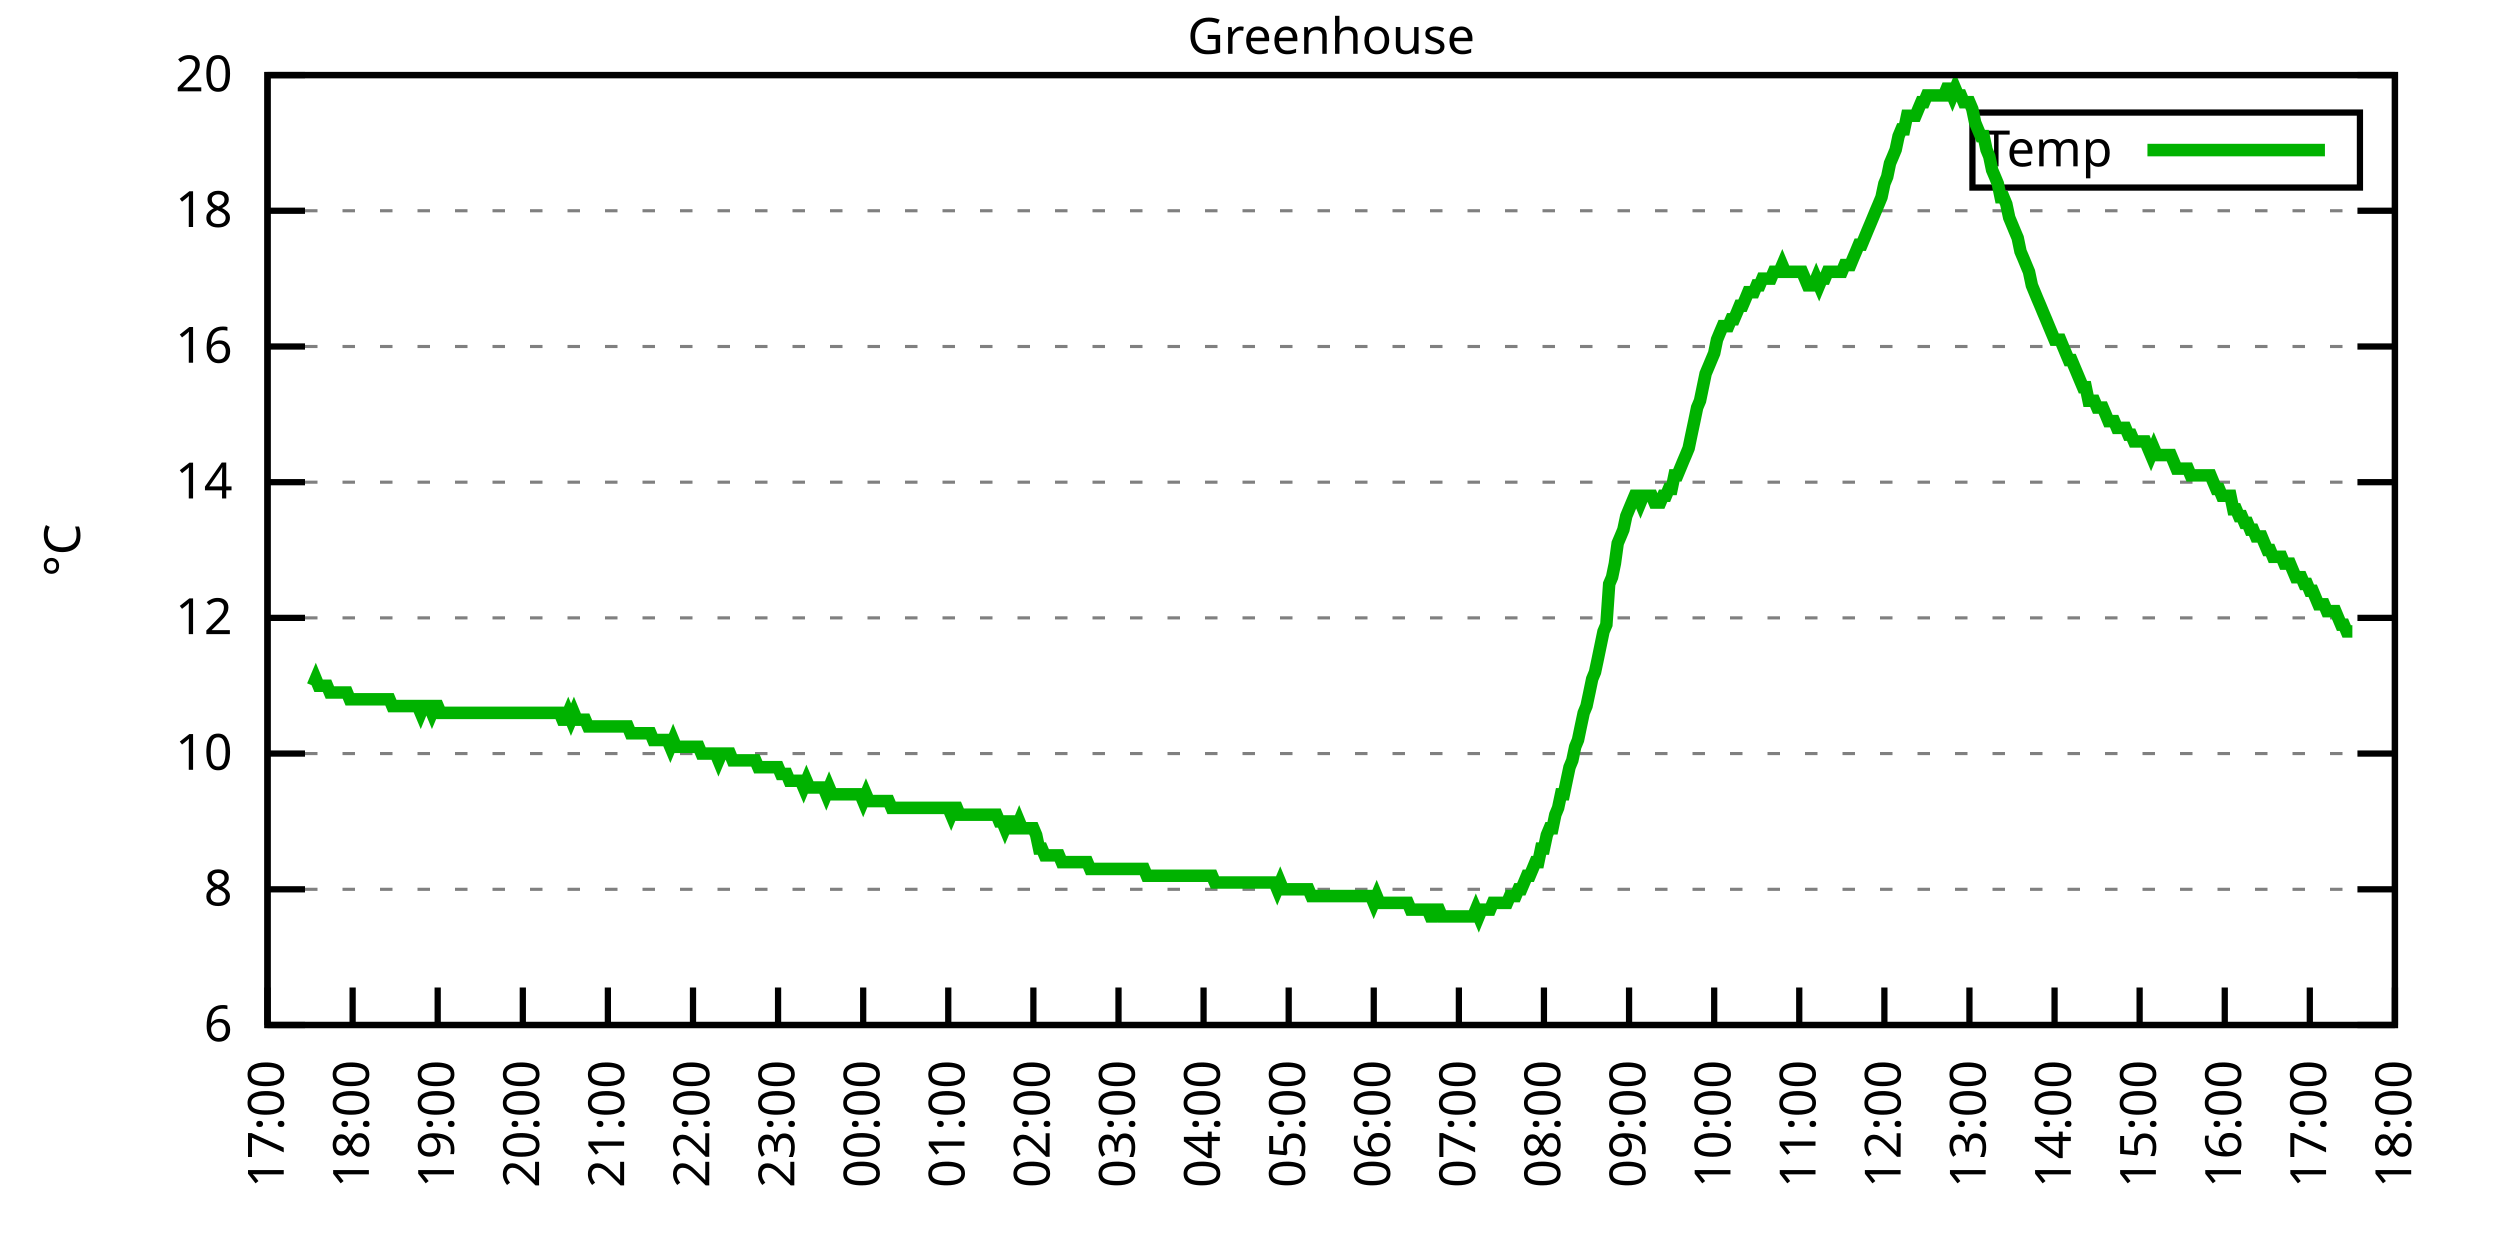
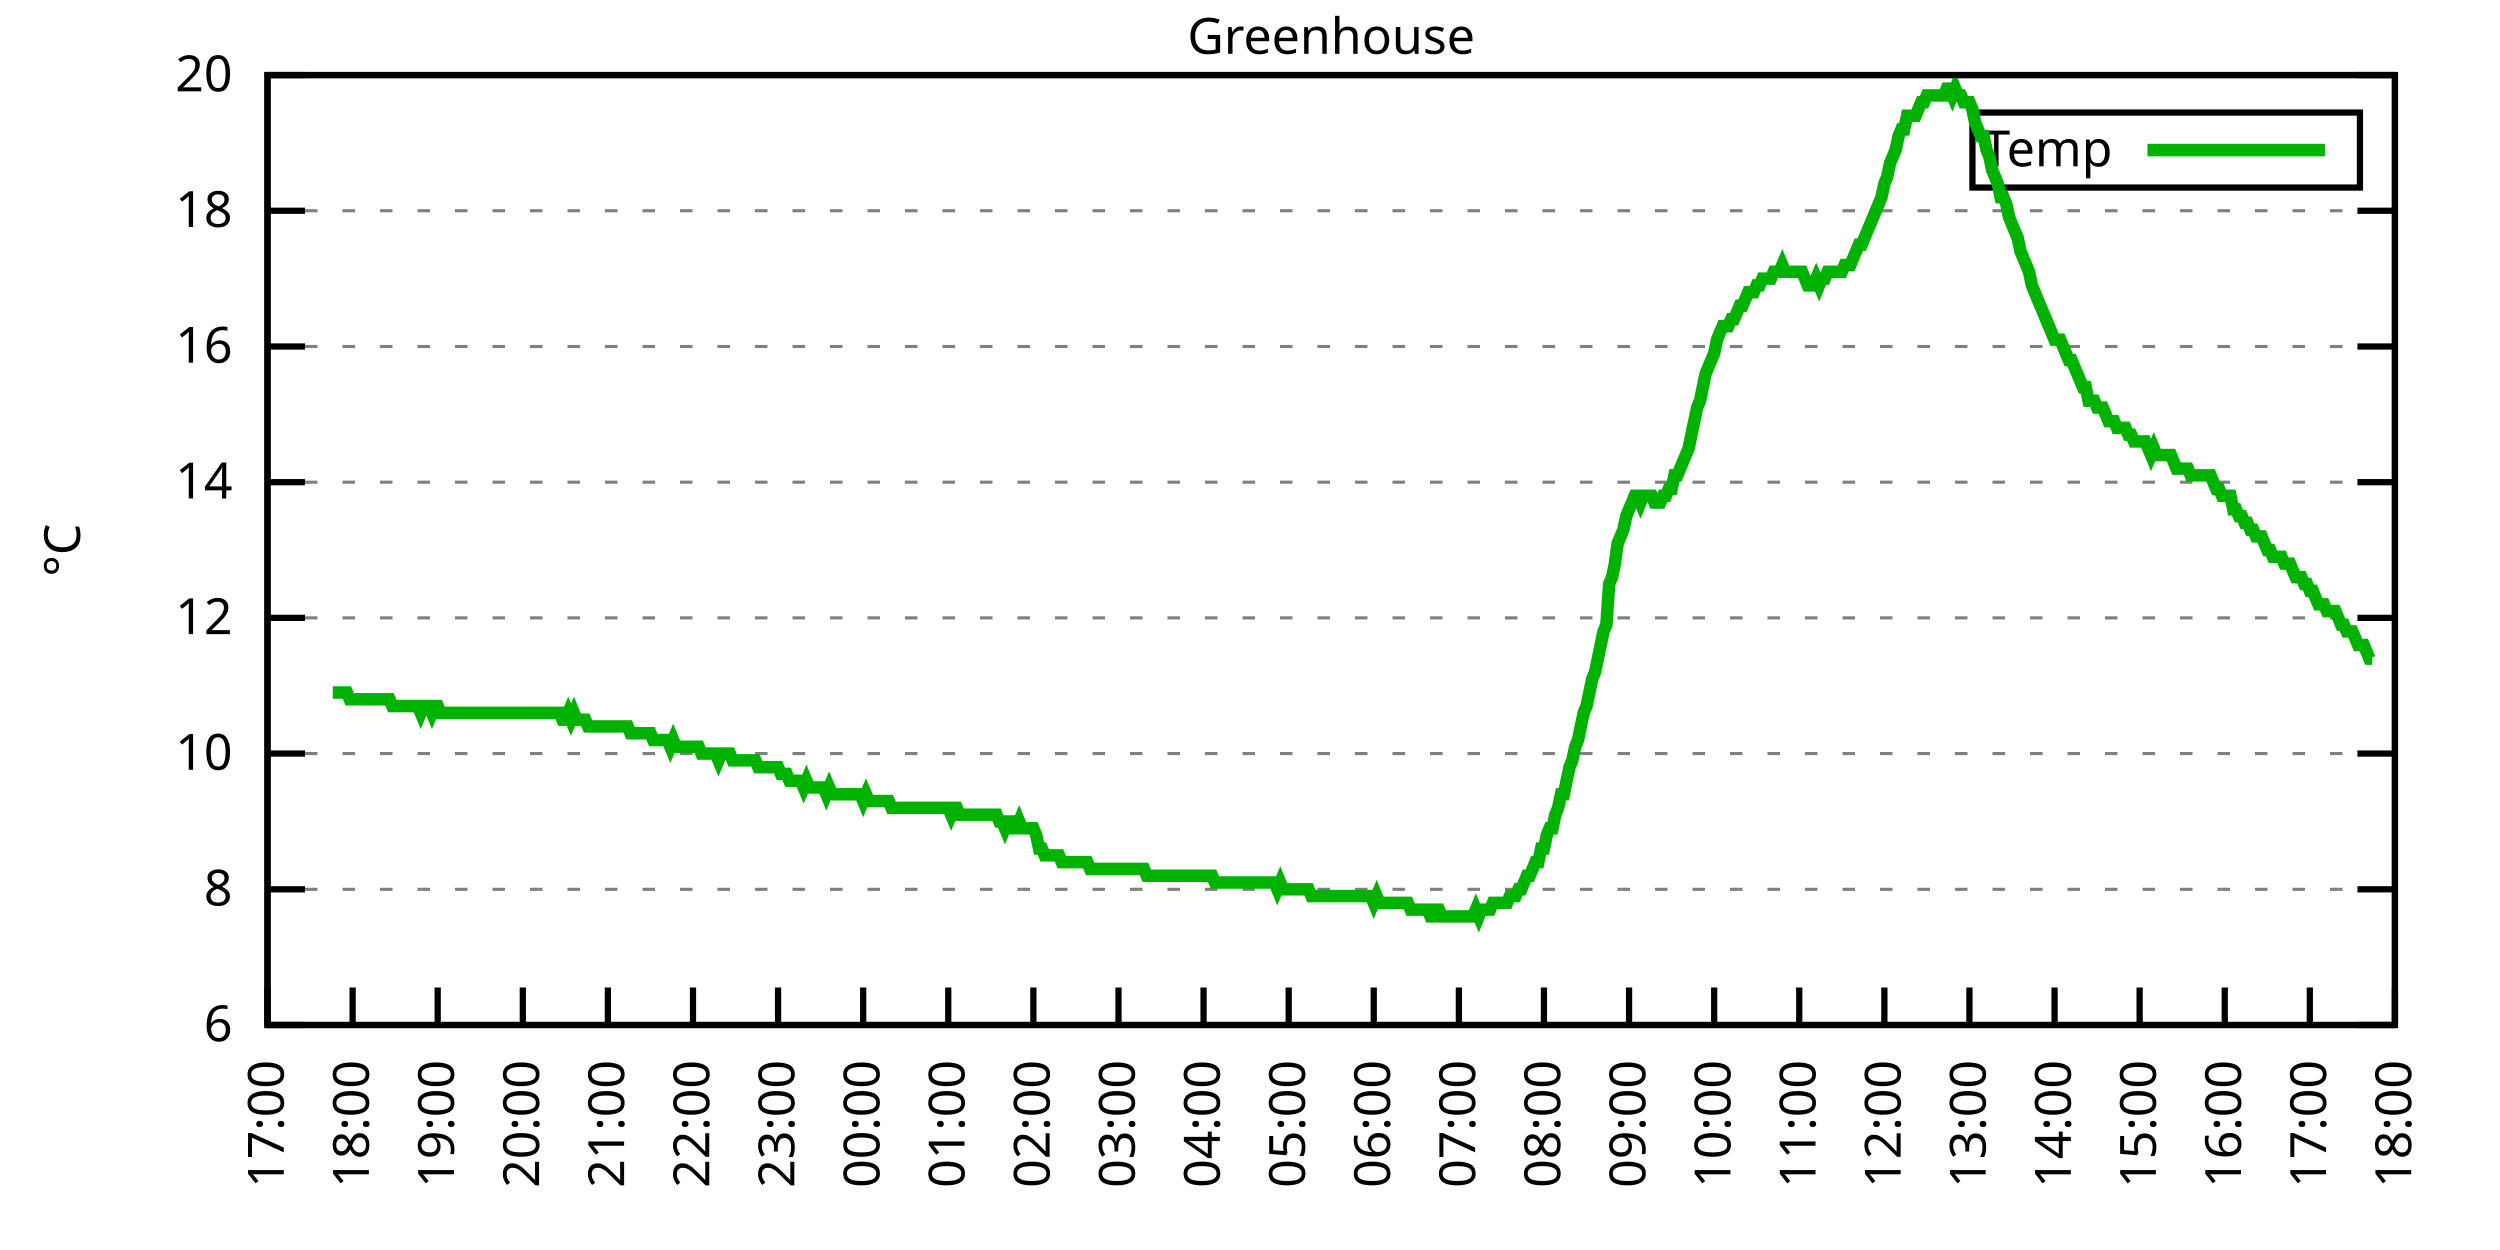
<svg xmlns="http://www.w3.org/2000/svg" xmlns:xlink="http://www.w3.org/1999/xlink" width="400" height="200" viewBox="0 0 400 200">
  <g id="gnuplot_canvas">
    <rect x="0" y="0" width="400" height="200" fill="none" />
    <defs>
      <circle id="gpDot" r="0.5" stroke-width="0.5" stroke="currentColor" />
      <path id="gpPt0" stroke-width="0.333" stroke="currentColor" d="M-1,0 h2 M0,-1 v2" />
      <path id="gpPt1" stroke-width="0.333" stroke="currentColor" d="M-1,-1 L1,1 M1,-1 L-1,1" />
      <path id="gpPt2" stroke-width="0.333" stroke="currentColor" d="M-1,0 L1,0 M0,-1 L0,1 M-1,-1 L1,1 M-1,1 L1,-1" />
      <rect id="gpPt3" stroke-width="0.333" stroke="currentColor" x="-1" y="-1" width="2" height="2" />
      <rect id="gpPt4" stroke-width="0.333" stroke="currentColor" fill="currentColor" x="-1" y="-1" width="2" height="2" />
      <circle id="gpPt5" stroke-width="0.333" stroke="currentColor" cx="0" cy="0" r="1" />
      <use xlink:href="#gpPt5" id="gpPt6" fill="currentColor" stroke="none" />
      <path id="gpPt7" stroke-width="0.333" stroke="currentColor" d="M0,-1.33 L-1.33,0.67 L1.33,0.67 z" />
      <use xlink:href="#gpPt7" id="gpPt8" fill="currentColor" stroke="none" />
      <use xlink:href="#gpPt7" id="gpPt9" stroke="currentColor" transform="rotate(180)" />
      <use xlink:href="#gpPt9" id="gpPt10" fill="currentColor" stroke="none" />
      <use xlink:href="#gpPt3" id="gpPt11" stroke="currentColor" transform="rotate(45)" />
      <use xlink:href="#gpPt11" id="gpPt12" fill="currentColor" stroke="none" />
      <path id="gpPt13" stroke-width="0.333" stroke="currentColor" d="M0,1.330 L1.265,0.411 L0.782,-1.067 L-0.782,-1.076 L-1.265,0.411 z" />
      <use xlink:href="#gpPt13" id="gpPt14" fill="currentColor" stroke="none" />
      <filter id="textbox" filterUnits="objectBoundingBox" x="0" y="0" height="1" width="1">
        <feFlood flood-color="white" flood-opacity="1" result="bgnd" />
        <feComposite in="SourceGraphic" in2="bgnd" operator="atop" />
      </filter>
      <filter id="greybox" filterUnits="objectBoundingBox" x="0" y="0" height="1" width="1">
        <feFlood flood-color="lightgrey" flood-opacity="1" result="grey" />
        <feComposite in="SourceGraphic" in2="grey" operator="atop" />
      </filter>
    </defs>
    <g fill="none" color="white" stroke="currentColor" stroke-width="1.00" stroke-linecap="butt" stroke-linejoin="miter">
</g>
    <g fill="none" color="black" stroke="currentColor" stroke-width="1.00" stroke-linecap="butt" stroke-linejoin="miter">
      <g stroke="none" shape-rendering="crispEdges">
        <polygon fill="rgb(255, 255, 255)" points="42.80,164.00 383.18,164.00 383.18,12.02 42.80,12.02 " />
      </g>
    </g>
    <g fill="none" color="black" stroke="currentColor" stroke-width="1.00" stroke-linecap="butt" stroke-linejoin="miter">
</g>
    <g fill="none" color="black" stroke="black" stroke-width="0.50" stroke-linecap="butt" stroke-linejoin="miter">
</g>
    <g fill="none" color="gray" stroke="currentColor" stroke-width="0.50" stroke-linecap="butt" stroke-linejoin="miter">
      <path stroke="gray" stroke-dasharray="2,4" class="gridline" d="M42.80,164.00 L383.19,164.00  " />
    </g>
    <g fill="none" color="gray" stroke="gray" stroke-width="1.00" stroke-linecap="butt" stroke-linejoin="miter">
</g>
    <g fill="none" color="black" stroke="currentColor" stroke-width="1.00" stroke-linecap="butt" stroke-linejoin="miter">
      <path stroke="black" d="M42.80,164.00 L48.80,164.00 M383.19,164.00 L377.19,164.00  " />
      <g transform="translate(37.20,166.60)" stroke="none" fill="black" font-family="Sans" font-size="8.00" text-anchor="end">
        <text>
          <tspan font-family="Sans"> 6</tspan>
        </text>
      </g>
    </g>
    <g fill="none" color="black" stroke="currentColor" stroke-width="1.00" stroke-linecap="butt" stroke-linejoin="miter">
</g>
    <g fill="none" color="black" stroke="black" stroke-width="0.50" stroke-linecap="butt" stroke-linejoin="miter">
</g>
    <g fill="none" color="gray" stroke="currentColor" stroke-width="0.50" stroke-linecap="butt" stroke-linejoin="miter">
      <path stroke="gray" stroke-dasharray="2,4" class="gridline" d="M42.80,142.29 L383.19,142.29  " />
    </g>
    <g fill="none" color="gray" stroke="gray" stroke-width="1.00" stroke-linecap="butt" stroke-linejoin="miter">
</g>
    <g fill="none" color="black" stroke="currentColor" stroke-width="1.00" stroke-linecap="butt" stroke-linejoin="miter">
      <path stroke="black" d="M42.80,142.29 L48.80,142.29 M383.19,142.29 L377.19,142.29  " />
      <g transform="translate(37.20,144.89)" stroke="none" fill="black" font-family="Sans" font-size="8.00" text-anchor="end">
        <text>
          <tspan font-family="Sans"> 8</tspan>
        </text>
      </g>
    </g>
    <g fill="none" color="black" stroke="currentColor" stroke-width="1.00" stroke-linecap="butt" stroke-linejoin="miter">
</g>
    <g fill="none" color="black" stroke="black" stroke-width="0.50" stroke-linecap="butt" stroke-linejoin="miter">
</g>
    <g fill="none" color="gray" stroke="currentColor" stroke-width="0.50" stroke-linecap="butt" stroke-linejoin="miter">
      <path stroke="gray" stroke-dasharray="2,4" class="gridline" d="M42.80,120.57 L383.19,120.57  " />
    </g>
    <g fill="none" color="gray" stroke="gray" stroke-width="1.00" stroke-linecap="butt" stroke-linejoin="miter">
</g>
    <g fill="none" color="black" stroke="currentColor" stroke-width="1.00" stroke-linecap="butt" stroke-linejoin="miter">
      <path stroke="black" d="M42.80,120.57 L48.80,120.57 M383.19,120.57 L377.19,120.57  " />
      <g transform="translate(37.20,123.17)" stroke="none" fill="black" font-family="Sans" font-size="8.00" text-anchor="end">
        <text>
          <tspan font-family="Sans"> 10</tspan>
        </text>
      </g>
    </g>
    <g fill="none" color="black" stroke="currentColor" stroke-width="1.00" stroke-linecap="butt" stroke-linejoin="miter">
</g>
    <g fill="none" color="black" stroke="black" stroke-width="0.50" stroke-linecap="butt" stroke-linejoin="miter">
</g>
    <g fill="none" color="gray" stroke="currentColor" stroke-width="0.50" stroke-linecap="butt" stroke-linejoin="miter">
      <path stroke="gray" stroke-dasharray="2,4" class="gridline" d="M42.80,98.86 L383.19,98.86  " />
    </g>
    <g fill="none" color="gray" stroke="gray" stroke-width="1.00" stroke-linecap="butt" stroke-linejoin="miter">
</g>
    <g fill="none" color="black" stroke="currentColor" stroke-width="1.00" stroke-linecap="butt" stroke-linejoin="miter">
      <path stroke="black" d="M42.80,98.86 L48.80,98.86 M383.19,98.86 L377.19,98.86  " />
      <g transform="translate(37.20,101.46)" stroke="none" fill="black" font-family="Sans" font-size="8.00" text-anchor="end">
        <text>
          <tspan font-family="Sans"> 12</tspan>
        </text>
      </g>
    </g>
    <g fill="none" color="black" stroke="currentColor" stroke-width="1.00" stroke-linecap="butt" stroke-linejoin="miter">
</g>
    <g fill="none" color="black" stroke="black" stroke-width="0.50" stroke-linecap="butt" stroke-linejoin="miter">
</g>
    <g fill="none" color="gray" stroke="currentColor" stroke-width="0.50" stroke-linecap="butt" stroke-linejoin="miter">
      <path stroke="gray" stroke-dasharray="2,4" class="gridline" d="M42.80,77.15 L383.19,77.15  " />
    </g>
    <g fill="none" color="gray" stroke="gray" stroke-width="1.00" stroke-linecap="butt" stroke-linejoin="miter">
</g>
    <g fill="none" color="black" stroke="currentColor" stroke-width="1.00" stroke-linecap="butt" stroke-linejoin="miter">
      <path stroke="black" d="M42.80,77.15 L48.80,77.15 M383.19,77.15 L377.19,77.15  " />
      <g transform="translate(37.20,79.75)" stroke="none" fill="black" font-family="Sans" font-size="8.00" text-anchor="end">
        <text>
          <tspan font-family="Sans"> 14</tspan>
        </text>
      </g>
    </g>
    <g fill="none" color="black" stroke="currentColor" stroke-width="1.00" stroke-linecap="butt" stroke-linejoin="miter">
</g>
    <g fill="none" color="black" stroke="black" stroke-width="0.50" stroke-linecap="butt" stroke-linejoin="miter">
</g>
    <g fill="none" color="gray" stroke="currentColor" stroke-width="0.50" stroke-linecap="butt" stroke-linejoin="miter">
      <path stroke="gray" stroke-dasharray="2,4" class="gridline" d="M42.80,55.44 L383.19,55.44  " />
    </g>
    <g fill="none" color="gray" stroke="gray" stroke-width="1.00" stroke-linecap="butt" stroke-linejoin="miter">
</g>
    <g fill="none" color="black" stroke="currentColor" stroke-width="1.00" stroke-linecap="butt" stroke-linejoin="miter">
      <path stroke="black" d="M42.80,55.44 L48.80,55.44 M383.19,55.44 L377.19,55.44  " />
      <g transform="translate(37.20,58.04)" stroke="none" fill="black" font-family="Sans" font-size="8.00" text-anchor="end">
        <text>
          <tspan font-family="Sans"> 16</tspan>
        </text>
      </g>
    </g>
    <g fill="none" color="black" stroke="currentColor" stroke-width="1.00" stroke-linecap="butt" stroke-linejoin="miter">
</g>
    <g fill="none" color="black" stroke="black" stroke-width="0.50" stroke-linecap="butt" stroke-linejoin="miter">
</g>
    <g fill="none" color="gray" stroke="currentColor" stroke-width="0.50" stroke-linecap="butt" stroke-linejoin="miter">
      <path stroke="gray" stroke-dasharray="2,4" class="gridline" d="M42.80,33.72 L383.19,33.72  " />
    </g>
    <g fill="none" color="gray" stroke="gray" stroke-width="1.00" stroke-linecap="butt" stroke-linejoin="miter">
</g>
    <g fill="none" color="black" stroke="currentColor" stroke-width="1.00" stroke-linecap="butt" stroke-linejoin="miter">
      <path stroke="black" d="M42.80,33.72 L48.80,33.72 M383.19,33.72 L377.19,33.72  " />
      <g transform="translate(37.20,36.32)" stroke="none" fill="black" font-family="Sans" font-size="8.00" text-anchor="end">
        <text>
          <tspan font-family="Sans"> 18</tspan>
        </text>
      </g>
    </g>
    <g fill="none" color="black" stroke="currentColor" stroke-width="1.00" stroke-linecap="butt" stroke-linejoin="miter">
</g>
    <g fill="none" color="black" stroke="black" stroke-width="0.50" stroke-linecap="butt" stroke-linejoin="miter">
</g>
    <g fill="none" color="gray" stroke="currentColor" stroke-width="0.50" stroke-linecap="butt" stroke-linejoin="miter">
      <path stroke="gray" stroke-dasharray="2,4" class="gridline" d="M42.80,12.01 L383.19,12.01  " />
    </g>
    <g fill="none" color="gray" stroke="gray" stroke-width="1.00" stroke-linecap="butt" stroke-linejoin="miter">
</g>
    <g fill="none" color="black" stroke="currentColor" stroke-width="1.00" stroke-linecap="butt" stroke-linejoin="miter">
      <path stroke="black" d="M42.80,12.01 L48.80,12.01 M383.19,12.01 L377.19,12.01  " />
      <g transform="translate(37.20,14.61)" stroke="none" fill="black" font-family="Sans" font-size="8.00" text-anchor="end">
        <text>
          <tspan font-family="Sans"> 20</tspan>
        </text>
      </g>
    </g>
    <g fill="none" color="black" stroke="currentColor" stroke-width="1.00" stroke-linecap="butt" stroke-linejoin="miter">
      <path stroke="black" d="M42.80,164.00 L42.80,158.00  " />
      <g transform="translate(45.40,169.60) rotate(270.00)" stroke="none" fill="black" font-family="Sans" font-size="8.00" text-anchor="end">
        <text>
          <tspan font-family="Sans">17:00</tspan>
        </text>
      </g>
    </g>
    <g fill="none" color="black" stroke="currentColor" stroke-width="1.00" stroke-linecap="butt" stroke-linejoin="miter">
      <path stroke="black" d="M56.42,164.00 L56.42,158.00  " />
      <g transform="translate(59.02,169.60) rotate(270.00)" stroke="none" fill="black" font-family="Sans" font-size="8.00" text-anchor="end">
        <text>
          <tspan font-family="Sans">18:00</tspan>
        </text>
      </g>
    </g>
    <g fill="none" color="black" stroke="currentColor" stroke-width="1.00" stroke-linecap="butt" stroke-linejoin="miter">
      <path stroke="black" d="M70.03,164.00 L70.03,158.00  " />
      <g transform="translate(72.63,169.60) rotate(270.00)" stroke="none" fill="black" font-family="Sans" font-size="8.00" text-anchor="end">
        <text>
          <tspan font-family="Sans">19:00</tspan>
        </text>
      </g>
    </g>
    <g fill="none" color="black" stroke="currentColor" stroke-width="1.00" stroke-linecap="butt" stroke-linejoin="miter">
      <path stroke="black" d="M83.65,164.00 L83.65,158.00  " />
      <g transform="translate(86.25,169.60) rotate(270.00)" stroke="none" fill="black" font-family="Sans" font-size="8.00" text-anchor="end">
        <text>
          <tspan font-family="Sans">20:00</tspan>
        </text>
      </g>
    </g>
    <g fill="none" color="black" stroke="currentColor" stroke-width="1.00" stroke-linecap="butt" stroke-linejoin="miter">
      <path stroke="black" d="M97.26,164.00 L97.26,158.00  " />
      <g transform="translate(99.86,169.60) rotate(270.00)" stroke="none" fill="black" font-family="Sans" font-size="8.00" text-anchor="end">
        <text>
          <tspan font-family="Sans">21:00</tspan>
        </text>
      </g>
    </g>
    <g fill="none" color="black" stroke="currentColor" stroke-width="1.00" stroke-linecap="butt" stroke-linejoin="miter">
      <path stroke="black" d="M110.88,164.00 L110.88,158.00  " />
      <g transform="translate(113.48,169.60) rotate(270.00)" stroke="none" fill="black" font-family="Sans" font-size="8.00" text-anchor="end">
        <text>
          <tspan font-family="Sans">22:00</tspan>
        </text>
      </g>
    </g>
    <g fill="none" color="black" stroke="currentColor" stroke-width="1.00" stroke-linecap="butt" stroke-linejoin="miter">
      <path stroke="black" d="M124.49,164.00 L124.49,158.00  " />
      <g transform="translate(127.09,169.60) rotate(270.00)" stroke="none" fill="black" font-family="Sans" font-size="8.00" text-anchor="end">
        <text>
          <tspan font-family="Sans">23:00</tspan>
        </text>
      </g>
    </g>
    <g fill="none" color="black" stroke="currentColor" stroke-width="1.00" stroke-linecap="butt" stroke-linejoin="miter">
      <path stroke="black" d="M138.11,164.00 L138.11,158.00  " />
      <g transform="translate(140.71,169.60) rotate(270.00)" stroke="none" fill="black" font-family="Sans" font-size="8.00" text-anchor="end">
        <text>
          <tspan font-family="Sans">00:00</tspan>
        </text>
      </g>
    </g>
    <g fill="none" color="black" stroke="currentColor" stroke-width="1.00" stroke-linecap="butt" stroke-linejoin="miter">
      <path stroke="black" d="M151.72,164.00 L151.72,158.00  " />
      <g transform="translate(154.32,169.60) rotate(270.00)" stroke="none" fill="black" font-family="Sans" font-size="8.00" text-anchor="end">
        <text>
          <tspan font-family="Sans">01:00</tspan>
        </text>
      </g>
    </g>
    <g fill="none" color="black" stroke="currentColor" stroke-width="1.00" stroke-linecap="butt" stroke-linejoin="miter">
      <path stroke="black" d="M165.34,164.00 L165.34,158.00  " />
      <g transform="translate(167.94,169.60) rotate(270.00)" stroke="none" fill="black" font-family="Sans" font-size="8.00" text-anchor="end">
        <text>
          <tspan font-family="Sans">02:00</tspan>
        </text>
      </g>
    </g>
    <g fill="none" color="black" stroke="currentColor" stroke-width="1.00" stroke-linecap="butt" stroke-linejoin="miter">
      <path stroke="black" d="M178.96,164.00 L178.96,158.00  " />
      <g transform="translate(181.56,169.60) rotate(270.00)" stroke="none" fill="black" font-family="Sans" font-size="8.00" text-anchor="end">
        <text>
          <tspan font-family="Sans">03:00</tspan>
        </text>
      </g>
    </g>
    <g fill="none" color="black" stroke="currentColor" stroke-width="1.00" stroke-linecap="butt" stroke-linejoin="miter">
      <path stroke="black" d="M192.57,164.00 L192.57,158.00  " />
      <g transform="translate(195.17,169.60) rotate(270.00)" stroke="none" fill="black" font-family="Sans" font-size="8.00" text-anchor="end">
        <text>
          <tspan font-family="Sans">04:00</tspan>
        </text>
      </g>
    </g>
    <g fill="none" color="black" stroke="currentColor" stroke-width="1.00" stroke-linecap="butt" stroke-linejoin="miter">
      <path stroke="black" d="M206.19,164.00 L206.19,158.00  " />
      <g transform="translate(208.79,169.60) rotate(270.00)" stroke="none" fill="black" font-family="Sans" font-size="8.00" text-anchor="end">
        <text>
          <tspan font-family="Sans">05:00</tspan>
        </text>
      </g>
    </g>
    <g fill="none" color="black" stroke="currentColor" stroke-width="1.00" stroke-linecap="butt" stroke-linejoin="miter">
      <path stroke="black" d="M219.80,164.00 L219.80,158.00  " />
      <g transform="translate(222.40,169.60) rotate(270.00)" stroke="none" fill="black" font-family="Sans" font-size="8.00" text-anchor="end">
        <text>
          <tspan font-family="Sans">06:00</tspan>
        </text>
      </g>
    </g>
    <g fill="none" color="black" stroke="currentColor" stroke-width="1.00" stroke-linecap="butt" stroke-linejoin="miter">
      <path stroke="black" d="M233.42,164.00 L233.42,158.00  " />
      <g transform="translate(236.02,169.60) rotate(270.00)" stroke="none" fill="black" font-family="Sans" font-size="8.00" text-anchor="end">
        <text>
          <tspan font-family="Sans">07:00</tspan>
        </text>
      </g>
    </g>
    <g fill="none" color="black" stroke="currentColor" stroke-width="1.00" stroke-linecap="butt" stroke-linejoin="miter">
      <path stroke="black" d="M247.03,164.00 L247.03,158.00  " />
      <g transform="translate(249.63,169.60) rotate(270.00)" stroke="none" fill="black" font-family="Sans" font-size="8.00" text-anchor="end">
        <text>
          <tspan font-family="Sans">08:00</tspan>
        </text>
      </g>
    </g>
    <g fill="none" color="black" stroke="currentColor" stroke-width="1.00" stroke-linecap="butt" stroke-linejoin="miter">
      <path stroke="black" d="M260.65,164.00 L260.65,158.00  " />
      <g transform="translate(263.25,169.60) rotate(270.00)" stroke="none" fill="black" font-family="Sans" font-size="8.00" text-anchor="end">
        <text>
          <tspan font-family="Sans">09:00</tspan>
        </text>
      </g>
    </g>
    <g fill="none" color="black" stroke="currentColor" stroke-width="1.00" stroke-linecap="butt" stroke-linejoin="miter">
      <path stroke="black" d="M274.27,164.00 L274.27,158.00  " />
      <g transform="translate(276.87,169.60) rotate(270.00)" stroke="none" fill="black" font-family="Sans" font-size="8.00" text-anchor="end">
        <text>
          <tspan font-family="Sans">10:00</tspan>
        </text>
      </g>
    </g>
    <g fill="none" color="black" stroke="currentColor" stroke-width="1.00" stroke-linecap="butt" stroke-linejoin="miter">
      <path stroke="black" d="M287.88,164.00 L287.88,158.00  " />
      <g transform="translate(290.48,169.60) rotate(270.00)" stroke="none" fill="black" font-family="Sans" font-size="8.00" text-anchor="end">
        <text>
          <tspan font-family="Sans">11:00</tspan>
        </text>
      </g>
    </g>
    <g fill="none" color="black" stroke="currentColor" stroke-width="1.00" stroke-linecap="butt" stroke-linejoin="miter">
      <path stroke="black" d="M301.50,164.00 L301.50,158.00  " />
      <g transform="translate(304.10,169.60) rotate(270.00)" stroke="none" fill="black" font-family="Sans" font-size="8.00" text-anchor="end">
        <text>
          <tspan font-family="Sans">12:00</tspan>
        </text>
      </g>
    </g>
    <g fill="none" color="black" stroke="currentColor" stroke-width="1.00" stroke-linecap="butt" stroke-linejoin="miter">
      <path stroke="black" d="M315.11,164.00 L315.11,158.00  " />
      <g transform="translate(317.71,169.60) rotate(270.00)" stroke="none" fill="black" font-family="Sans" font-size="8.00" text-anchor="end">
        <text>
          <tspan font-family="Sans">13:00</tspan>
        </text>
      </g>
    </g>
    <g fill="none" color="black" stroke="currentColor" stroke-width="1.00" stroke-linecap="butt" stroke-linejoin="miter">
      <path stroke="black" d="M328.73,164.00 L328.73,158.00  " />
      <g transform="translate(331.33,169.60) rotate(270.00)" stroke="none" fill="black" font-family="Sans" font-size="8.00" text-anchor="end">
        <text>
          <tspan font-family="Sans">14:00</tspan>
        </text>
      </g>
    </g>
    <g fill="none" color="black" stroke="currentColor" stroke-width="1.00" stroke-linecap="butt" stroke-linejoin="miter">
      <path stroke="black" d="M342.34,164.00 L342.34,158.00  " />
      <g transform="translate(344.94,169.60) rotate(270.00)" stroke="none" fill="black" font-family="Sans" font-size="8.00" text-anchor="end">
        <text>
          <tspan font-family="Sans">15:00</tspan>
        </text>
      </g>
    </g>
    <g fill="none" color="black" stroke="currentColor" stroke-width="1.00" stroke-linecap="butt" stroke-linejoin="miter">
      <path stroke="black" d="M355.96,164.00 L355.96,158.00  " />
      <g transform="translate(358.56,169.60) rotate(270.00)" stroke="none" fill="black" font-family="Sans" font-size="8.00" text-anchor="end">
        <text>
          <tspan font-family="Sans">16:00</tspan>
        </text>
      </g>
    </g>
    <g fill="none" color="black" stroke="currentColor" stroke-width="1.00" stroke-linecap="butt" stroke-linejoin="miter">
      <path stroke="black" d="M369.57,164.00 L369.57,158.00  " />
      <g transform="translate(372.17,169.60) rotate(270.00)" stroke="none" fill="black" font-family="Sans" font-size="8.00" text-anchor="end">
        <text>
          <tspan font-family="Sans">17:00</tspan>
        </text>
      </g>
    </g>
    <g fill="none" color="black" stroke="currentColor" stroke-width="1.00" stroke-linecap="butt" stroke-linejoin="miter">
      <path stroke="black" d="M383.19,164.00 L383.19,158.00  " />
      <g transform="translate(385.79,169.60) rotate(270.00)" stroke="none" fill="black" font-family="Sans" font-size="8.00" text-anchor="end">
        <text>
          <tspan font-family="Sans">18:00</tspan>
        </text>
      </g>
    </g>
    <g fill="none" color="black" stroke="currentColor" stroke-width="1.00" stroke-linecap="butt" stroke-linejoin="miter">
</g>
    <g fill="none" color="black" stroke="currentColor" stroke-width="1.00" stroke-linecap="butt" stroke-linejoin="miter">
      <path stroke="black" d="M42.80,12.01 L42.80,164.00 L383.19,164.00 L383.19,12.01 L42.80,12.01 Z  " />
    </g>
    <g fill="none" color="black" stroke="currentColor" stroke-width="1.00" stroke-linecap="butt" stroke-linejoin="miter">
</g>
    <g fill="none" color="black" stroke="currentColor" stroke-width="1.00" stroke-linecap="butt" stroke-linejoin="miter">
      <path stroke="black" d="M315.59,30.01 L315.59,18.01 L377.59,18.01 L377.59,30.01 L315.59,30.01 Z  " />
    </g>
    <g id="Greenhouse_plot_1">
      <g fill="none" color="white" stroke="black" stroke-width="2.00" stroke-linecap="butt" stroke-linejoin="miter">
</g>
      <g fill="none" color="black" stroke="currentColor" stroke-width="2.00" stroke-linecap="butt" stroke-linejoin="miter">
        <g transform="translate(337.99,26.61)" stroke="none" fill="black" font-family="Sans" font-size="8.00" text-anchor="end">
          <text>
            <tspan font-family="Sans">Temp</tspan>
          </text>
        </g>
      </g>
      <g fill="none" color="black" stroke="currentColor" stroke-width="2.00" stroke-linecap="butt" stroke-linejoin="miter">
-         <path stroke="rgb(  0, 178,   0)" d="M343.59,24.01 L371.99,24.01 M50.06,109.72 L50.52,108.63 L50.97,109.72 L51.42,109.72 L51.88,109.72 L52.33,109.72   L52.78,110.80 L53.24,110.80 L53.69,110.80 L54.15,110.80 L54.60,110.80 L55.05,110.80 L55.51,110.80 L55.96,111.89   L56.42,111.89 L56.87,111.89 L57.32,111.89 L57.78,111.89 L58.23,111.89 L58.68,111.89 L59.14,111.89 L59.59,111.89   L60.05,111.89 L60.50,111.89 L60.95,111.89 L61.41,111.89 L61.86,111.89 L62.32,111.89 L62.77,112.97 L63.22,112.97   L63.68,112.97 L64.13,112.97 L64.58,112.97 L65.04,112.97 L65.49,112.97 L65.95,112.97 L66.40,112.97 L66.85,112.97   L67.31,114.06 L67.76,112.97 L68.22,112.97 L68.67,112.97 L69.12,114.06 L69.58,112.97 L70.03,112.97 L70.49,114.06   L70.94,114.06 L71.39,114.06 L71.85,114.06 L72.30,114.06 L72.75,114.06 L73.21,114.06 L73.66,114.06 L74.12,114.06   L74.57,114.06 L75.02,114.06 L75.48,114.06 L75.93,114.06 L76.39,114.06 L76.84,114.06 L77.29,114.06 L77.75,114.06   L78.20,114.06 L78.65,114.06 L79.11,114.06 L79.56,114.06 L80.02,114.06 L80.47,114.06 L80.92,114.06 L81.38,114.06   L81.83,114.06 L82.29,114.06 L82.74,114.06 L83.19,114.06 L83.65,114.06 L84.10,114.06 L84.55,114.06 L85.01,114.06   L85.46,114.06 L85.92,114.06 L86.37,114.06 L86.82,114.06 L87.28,114.06 L87.73,114.06 L88.19,114.06 L88.64,114.06   L89.09,114.06 L89.55,114.06 L90.00,115.15 L90.45,115.15 L90.91,114.06 L91.36,115.15 L91.82,114.06 L92.27,115.15   L92.72,115.15 L93.18,115.15 L93.63,115.15 L94.09,116.23 L94.54,116.23 L94.99,116.23 L95.45,116.23 L95.90,116.23   L96.35,116.23 L96.81,116.23 L97.26,116.23 L97.72,116.23 L98.17,116.23 L98.62,116.23 L99.08,116.23 L99.53,116.23   L99.99,116.23 L100.44,116.23 L100.89,117.32 L101.35,117.32 L101.80,117.32 L102.25,117.32 L102.71,117.32 L103.16,117.32   L103.62,117.32 L104.07,117.32 L104.52,118.40 L104.98,118.40 L105.43,118.40 L105.89,118.40 L106.34,118.40 L106.79,118.40   L107.25,119.49 L107.70,118.40 L108.15,119.49 L108.61,119.49 L109.06,119.49 L109.52,119.49 L109.97,119.49 L110.42,119.49   L110.88,119.49 L111.33,119.49 L111.79,119.49 L112.24,120.57 L112.69,120.57 L113.15,120.57 L113.60,120.57 L114.05,120.57   L114.51,120.57 L114.96,121.66 L115.42,120.57 L115.87,120.57 L116.32,120.57 L116.78,120.57 L117.23,121.66 L117.69,121.66   L118.14,121.66 L118.59,121.66 L119.05,121.66 L119.50,121.66 L119.96,121.66 L120.41,121.66 L120.86,121.66 L121.32,122.75   L121.77,122.75 L122.22,122.75 L122.68,122.75 L123.13,122.75 L123.59,122.75 L124.04,122.75 L124.49,122.75 L124.95,123.83   L125.40,123.83 L125.86,123.83 L126.31,124.92 L126.76,124.92 L127.22,124.92 L127.67,124.92 L128.12,124.92 L128.58,126.00   L129.03,124.92 L129.49,126.00 L129.94,126.00 L130.39,126.00 L130.85,126.00 L131.30,126.00 L131.76,126.00 L132.21,127.09   L132.66,126.00 L133.12,127.09 L133.57,127.09 L134.02,127.09 L134.48,127.09 L134.93,127.09 L135.39,127.09 L135.84,127.09   L136.29,127.09 L136.75,127.09 L137.20,127.09 L137.66,127.09 L138.11,128.17 L138.56,127.09 L139.02,128.17 L139.47,128.17   L139.92,128.17 L140.38,128.17 L140.83,128.17 L141.29,128.17 L141.74,128.17 L142.19,128.17 L142.65,129.26 L143.10,129.26   L143.56,129.26 L144.01,129.26 L144.46,129.26 L144.92,129.26 L145.37,129.26 L145.82,129.26 L146.28,129.26 L146.73,129.26   L147.19,129.26 L147.64,129.26 L148.09,129.26 L148.55,129.26 L149.00,129.26 L149.46,129.26 L149.91,129.26 L150.36,129.26   L150.82,129.26 L151.27,129.26 L151.72,129.26 L152.18,130.35 L152.63,129.26 L153.09,129.26 L153.54,130.35 L153.99,130.35   L154.45,130.35 L154.90,130.35 L155.36,130.35 L155.81,130.35 L156.26,130.35 L156.72,130.35 L157.17,130.35 L157.62,130.35   L158.08,130.35 L158.53,130.35 L158.99,130.35 L159.44,130.35 L159.89,131.43 L160.35,131.43 L160.80,132.52 L161.26,131.43   L161.71,131.43 L162.16,132.52 L162.62,132.52 L163.07,131.43 L163.52,132.52 L163.98,132.52 L164.43,132.52 L164.89,132.52   L165.34,132.52 L165.79,133.60 L166.25,135.77 L166.70,135.77 L167.16,136.86 L167.61,136.86 L168.06,136.86 L168.52,136.86   L168.97,136.86 L169.43,136.86 L169.88,137.94 L170.33,137.94 L170.79,137.94 L171.24,137.94 L171.69,137.94 L172.15,137.94   L172.60,137.94 L173.06,137.94 L173.51,137.94 L173.96,137.94 L174.42,139.03 L174.87,139.03 L175.33,139.03 L175.78,139.03   L176.23,139.03 L176.69,139.03 L177.14,139.03 L177.59,139.03 L178.05,139.03 L178.50,139.03 L178.96,139.03 L179.41,139.03   L179.86,139.03 L180.32,139.03 L180.77,139.03 L181.23,139.03 L181.68,139.03 L182.13,139.03 L182.59,139.03 L183.04,139.03   L183.49,140.12 L183.95,140.12 L184.40,140.12 L184.86,140.12 L185.31,140.12 L185.76,140.12 L186.22,140.12 L186.67,140.12   L187.13,140.12 L187.58,140.12 L188.03,140.12 L188.49,140.12 L188.94,140.12 L189.39,140.12 L189.85,140.12 L190.30,140.12   L190.76,140.12 L191.21,140.12 L191.66,140.12 L192.12,140.12 L192.57,140.12 L193.03,140.12 L193.48,140.12 L193.93,140.12   L194.39,141.20 L194.84,141.20 L195.29,141.20 L195.75,141.20 L196.20,141.20 L196.66,141.20 L197.11,141.20 L197.56,141.20   L198.02,141.20 L198.47,141.20 L198.93,141.20 L199.38,141.20 L199.83,141.20 L200.29,141.20 L200.74,141.20 L201.19,141.20   L201.65,141.20 L202.10,141.20 L202.56,141.20 L203.01,141.20 L203.46,141.20 L203.92,141.20 L204.37,142.29 L204.83,141.20   L205.28,142.29 L205.73,142.29 L206.19,142.29 L206.64,142.29 L207.09,142.29 L207.55,142.29 L208.00,142.29 L208.46,142.29   L208.91,142.29 L209.36,142.29 L209.82,143.37 L210.27,143.37 L210.73,143.37 L211.18,143.37 L211.63,143.37 L212.09,143.37   L212.54,143.37 L213.00,143.37 L213.45,143.37 L213.90,143.37 L214.36,143.37 L214.81,143.37 L215.26,143.37 L215.72,143.37   L216.17,143.37 L216.63,143.37 L217.08,143.37 L217.53,143.37 L217.99,143.37 L218.44,143.37 L218.90,143.37 L219.35,143.37   L219.80,144.46 L220.26,143.37 L220.71,144.46 L221.16,144.46 L221.62,144.46 L222.07,144.46 L222.53,144.46 L222.98,144.46   L223.43,144.46 L223.89,144.46 L224.34,144.46 L224.80,144.46 L225.25,144.46 L225.70,145.54 L226.16,145.54 L226.61,145.54   L227.06,145.54 L227.52,145.54 L227.97,145.54 L228.43,145.54 L228.88,146.63 L229.33,146.63 L229.79,145.54 L230.24,145.54   L230.70,146.63 L231.15,146.63 L231.60,146.63 L232.06,146.63 L232.51,146.63 L232.96,146.63 L233.42,146.63 L233.87,146.63   L234.33,146.63 L234.78,146.63 L235.23,146.63 L235.69,146.63 L236.14,145.54 L236.60,146.63 L237.05,145.54 L237.50,145.54   L237.96,145.54 L238.41,145.54 L238.86,144.46 L239.32,144.46 L239.77,144.46 L240.23,144.46 L240.68,144.46 L241.13,144.46   L241.59,143.37 L242.04,143.37 L242.50,143.37 L242.95,142.29 L243.40,142.29 L243.86,141.20 L244.31,140.12 L244.76,140.12   L245.22,139.03 L245.67,137.94 L246.13,137.94 L246.58,135.77 L247.03,135.77 L247.49,133.60 L247.94,132.52 L248.40,132.52   L248.85,130.35 L249.30,129.26 L249.76,127.09 L250.21,127.09 L250.66,124.92 L251.12,122.75 L251.57,121.66 L252.03,119.49   L252.48,118.40 L252.93,116.23 L253.39,114.06 L253.84,112.97 L254.30,110.80 L254.75,108.63 L255.20,107.55 L255.66,105.38   L256.11,103.20 L256.56,101.03 L257.02,99.95 L257.47,93.43 L257.93,92.35 L258.38,90.18 L258.83,86.92 L259.29,85.83   L259.74,84.75 L260.20,82.58 L260.65,81.49 L261.10,80.41 L261.56,79.32 L262.01,79.32 L262.47,80.41 L262.92,79.32   L263.37,79.32 L263.83,79.32 L264.28,79.32 L264.73,80.41 L265.19,80.41 L265.64,80.41 L266.10,79.32 L266.55,79.32   L267.00,78.23 L267.46,78.23 L267.91,76.06 L268.37,76.06 L268.82,74.98 L269.27,73.89 L269.73,72.81 L270.18,71.72   L270.63,69.55 L271.09,67.38 L271.54,65.21 L272.00,64.12 L272.45,61.95 L272.90,59.78 L273.36,58.69 L273.81,57.61   L274.27,56.52 L274.72,54.35 L275.17,53.26 L275.63,52.18 L276.08,52.18 L276.53,52.18 L276.99,51.09 L277.44,51.09   L277.90,50.01 L278.35,48.92 L278.80,48.92 L279.26,47.84 L279.71,46.75 L280.17,46.75 L280.62,46.75 L281.07,45.66   L281.53,45.66 L281.98,44.58 L282.43,44.58 L282.89,44.58 L283.34,44.58 L283.80,43.49 L284.25,43.49 L284.70,43.49   L285.16,42.41 L285.61,43.49 L286.07,43.49 L286.52,43.49 L286.97,43.49 L287.43,43.49 L287.88,43.49 L288.33,43.49   L288.79,44.58 L289.24,45.66 L289.70,45.66 L290.15,45.66 L290.60,44.58 L291.06,45.66 L291.51,44.58 L291.97,44.58   L292.42,43.49 L292.65,43.49 L293.33,43.49 L294.23,43.49 L294.69,43.49 L295.14,42.41 L295.60,42.41 L296.05,42.41   L296.50,41.32 L296.96,40.24 L297.41,39.15 L297.87,39.15 L298.32,38.07 L298.77,36.98 L299.23,35.89 L299.68,34.81   L300.13,33.72 L300.59,32.64 L301.04,31.55 L301.50,29.38 L301.95,28.29 L302.40,26.12 L302.86,25.04 L303.31,23.95   L303.77,21.78 L304.22,20.70 L304.67,20.70 L305.13,18.52 L305.58,18.52 L306.03,18.52 L306.49,18.52 L306.94,17.44   L307.40,16.35 L307.85,16.35 L308.30,15.27 L308.76,15.27 L309.21,15.27 L309.67,15.27 L310.12,15.27 L310.57,15.27   L311.03,15.27 L311.48,14.18 L311.94,14.18 L312.39,15.27 L312.84,14.18 L313.30,15.27 L313.75,15.27 L314.20,16.35   L314.66,16.35 L315.11,16.35 L315.57,17.44 L316.02,19.61 L316.47,20.70 L316.93,21.78 L317.38,21.78 L317.84,23.95   L318.29,25.04 L318.74,27.21 L319.20,28.29 L319.65,29.38 L320.10,31.55 L320.56,31.55 L321.01,32.64 L321.47,34.81   L321.92,35.89 L322.37,36.98 L322.83,38.07 L323.28,40.24 L323.74,41.32 L324.19,42.41 L324.64,43.49 L325.10,45.66   L325.55,46.75 L326.00,47.84 L326.46,48.92 L326.91,50.01 L327.37,51.09 L327.82,52.18 L328.27,53.26 L328.73,54.35   L329.18,54.35 L329.64,54.35 L330.09,55.44 L330.54,56.52 L331.00,57.61 L331.45,57.61 L331.90,58.69 L332.36,59.78   L332.81,60.86 L333.27,61.95 L333.72,61.95 L334.17,64.12 L334.63,64.12 L335.08,64.12 L335.54,65.21 L335.99,65.21   L336.44,65.21 L336.90,66.29 L337.35,67.38 L337.80,67.38 L338.26,67.38 L338.71,68.46 L339.17,68.46 L339.62,68.46   L340.07,68.46 L340.53,69.55 L340.98,69.55 L341.44,70.63 L341.89,70.63 L342.34,70.63 L342.80,70.63 L343.25,70.63   L343.70,71.72 L344.16,72.81 L344.61,71.72 L345.07,72.81 L345.52,72.81 L345.97,72.81 L346.43,72.81 L346.88,72.81   L347.34,72.81 L347.79,73.89 L348.24,74.98 L348.70,74.98 L349.15,74.98 L349.60,74.98 L350.06,74.98 L350.51,76.06   L350.97,76.06 L351.42,76.06 L351.87,76.06 L352.33,76.06 L352.78,76.06 L353.24,76.06 L353.69,76.06 L354.14,77.15   L354.60,78.23 L355.05,78.23 L355.50,79.32 L355.96,79.32 L356.41,79.32 L356.87,79.32 L357.32,81.49 L357.77,81.49   L358.23,82.58 L358.68,82.58 L359.14,83.66 L359.59,83.66 L360.04,84.75 L360.50,84.75 L360.95,85.83 L361.41,85.83   L361.86,85.83 L362.31,86.92 L362.77,88.00 L363.22,88.00 L363.67,89.09 L364.13,89.09 L364.58,89.09 L365.04,89.09   L365.49,90.18 L365.94,90.18 L366.40,90.18 L366.85,91.26 L367.31,92.35 L367.76,92.35 L368.21,92.35 L368.67,93.43   L369.12,93.43 L369.57,94.52 L370.03,94.52 L370.48,95.60 L370.94,96.69 L371.39,96.69 L371.84,96.69 L372.30,97.78   L372.75,97.78 L373.21,97.78 L373.66,97.78 L374.11,98.86 L374.57,99.95 L375.02,99.95 L375.47,101.03 L375.93,101.03   L376.38,101.03  " />
+         <path stroke="rgb(  0, 178,   0)" d="M343.59,24.01 L371.99,24.01 M53.24,110.80 L53.69,110.80 L54.15,110.80 L54.60,110.80 L55.05,110.80 L55.51,110.80   L55.96,111.89 L56.42,111.89 L56.87,111.89 L57.32,111.89 L57.78,111.89 L58.23,111.89 L58.68,111.89 L59.14,111.89   L59.59,111.89 L60.05,111.89 L60.50,111.89 L60.95,111.89 L61.41,111.89 L61.86,111.89 L62.32,111.89 L62.77,112.97   L63.22,112.97 L63.68,112.97 L64.13,112.97 L64.58,112.97 L65.04,112.97 L65.49,112.97 L65.95,112.97 L66.40,112.97   L66.85,112.97 L67.31,114.06 L67.76,112.97 L68.22,112.97 L68.67,112.97 L69.12,114.06 L69.58,112.97 L70.03,112.97   L70.49,114.06 L70.94,114.06 L71.39,114.06 L71.85,114.06 L72.30,114.06 L72.75,114.06 L73.21,114.06 L73.66,114.06   L74.12,114.06 L74.57,114.06 L75.02,114.06 L75.48,114.06 L75.93,114.06 L76.39,114.06 L76.84,114.06 L77.29,114.06   L77.75,114.06 L78.20,114.06 L78.65,114.06 L79.11,114.06 L79.56,114.06 L80.02,114.06 L80.47,114.06 L80.92,114.06   L81.38,114.06 L81.83,114.06 L82.29,114.06 L82.74,114.06 L83.19,114.06 L83.65,114.06 L84.10,114.06 L84.55,114.06   L85.01,114.06 L85.46,114.06 L85.92,114.06 L86.37,114.06 L86.82,114.06 L87.28,114.06 L87.73,114.06 L88.19,114.06   L88.64,114.06 L89.09,114.06 L89.55,114.06 L90.00,115.15 L90.45,115.15 L90.91,114.06 L91.36,115.15 L91.82,114.06   L92.27,115.15 L92.72,115.15 L93.18,115.15 L93.63,115.15 L94.09,116.23 L94.54,116.23 L94.99,116.23 L95.45,116.23   L95.90,116.23 L96.35,116.23 L96.81,116.23 L97.26,116.23 L97.72,116.23 L98.17,116.23 L98.62,116.23 L99.08,116.23   L99.53,116.23 L99.99,116.23 L100.44,116.23 L100.89,117.32 L101.35,117.32 L101.80,117.32 L102.25,117.32 L102.71,117.32   L103.16,117.32 L103.62,117.32 L104.07,117.32 L104.52,118.40 L104.98,118.40 L105.43,118.40 L105.89,118.40 L106.34,118.40   L106.79,118.40 L107.25,119.49 L107.70,118.40 L108.15,119.49 L108.61,119.49 L109.06,119.49 L109.52,119.49 L109.97,119.49   L110.42,119.49 L110.88,119.49 L111.33,119.49 L111.79,119.49 L112.24,120.57 L112.69,120.57 L113.15,120.57 L113.60,120.57   L114.05,120.57 L114.51,120.57 L114.96,121.66 L115.42,120.57 L115.87,120.57 L116.32,120.57 L116.78,120.57 L117.23,121.66   L117.69,121.66 L118.14,121.66 L118.59,121.66 L119.05,121.66 L119.50,121.66 L119.96,121.66 L120.41,121.66 L120.86,121.66   L121.32,122.75 L121.77,122.75 L122.22,122.75 L122.68,122.75 L123.13,122.75 L123.59,122.75 L124.04,122.75 L124.49,122.75   L124.95,123.83 L125.40,123.83 L125.86,123.83 L126.31,124.92 L126.76,124.92 L127.22,124.92 L127.67,124.92 L128.12,124.92   L128.58,126.00 L129.03,124.92 L129.49,126.00 L129.94,126.00 L130.39,126.00 L130.85,126.00 L131.30,126.00 L131.76,126.00   L132.21,127.09 L132.66,126.00 L133.12,127.09 L133.57,127.09 L134.02,127.09 L134.48,127.09 L134.93,127.09 L135.39,127.09   L135.84,127.09 L136.29,127.09 L136.75,127.09 L137.20,127.09 L137.66,127.09 L138.11,128.17 L138.56,127.09 L139.02,128.17   L139.47,128.17 L139.92,128.17 L140.38,128.17 L140.83,128.17 L141.29,128.17 L141.74,128.17 L142.19,128.17 L142.65,129.26   L143.10,129.26 L143.56,129.26 L144.01,129.26 L144.46,129.26 L144.92,129.26 L145.37,129.26 L145.82,129.26 L146.28,129.26   L146.73,129.26 L147.19,129.26 L147.64,129.26 L148.09,129.26 L148.55,129.26 L149.00,129.26 L149.46,129.26 L149.91,129.26   L150.36,129.26 L150.82,129.26 L151.27,129.26 L151.72,129.26 L152.18,130.35 L152.63,129.26 L153.09,129.26 L153.54,130.35   L153.99,130.35 L154.45,130.35 L154.90,130.35 L155.36,130.35 L155.81,130.35 L156.26,130.35 L156.72,130.35 L157.17,130.35   L157.62,130.35 L158.08,130.35 L158.53,130.35 L158.99,130.35 L159.44,130.35 L159.89,131.43 L160.35,131.43 L160.80,132.52   L161.26,131.43 L161.71,131.43 L162.16,132.52 L162.62,132.52 L163.07,131.43 L163.52,132.52 L163.98,132.52 L164.43,132.52   L164.89,132.52 L165.34,132.52 L165.79,133.60 L166.25,135.77 L166.70,135.77 L167.16,136.86 L167.61,136.86 L168.06,136.86   L168.52,136.86 L168.97,136.86 L169.43,136.86 L169.88,137.94 L170.33,137.94 L170.79,137.94 L171.24,137.94 L171.69,137.94   L172.15,137.94 L172.60,137.94 L173.06,137.94 L173.51,137.94 L173.96,137.94 L174.42,139.03 L174.87,139.03 L175.33,139.03   L175.78,139.03 L176.23,139.03 L176.69,139.03 L177.14,139.03 L177.59,139.03 L178.05,139.03 L178.50,139.03 L178.96,139.03   L179.41,139.03 L179.86,139.03 L180.32,139.03 L180.77,139.03 L181.23,139.03 L181.68,139.03 L182.13,139.03 L182.59,139.03   L183.04,139.03 L183.49,140.12 L183.95,140.12 L184.40,140.12 L184.86,140.12 L185.31,140.12 L185.76,140.12 L186.22,140.12   L186.67,140.12 L187.13,140.12 L187.58,140.12 L188.03,140.12 L188.49,140.12 L188.94,140.12 L189.39,140.12 L189.85,140.12   L190.30,140.12 L190.76,140.12 L191.21,140.12 L191.66,140.12 L192.12,140.12 L192.57,140.12 L193.03,140.12 L193.48,140.12   L193.93,140.12 L194.39,141.20 L194.84,141.20 L195.29,141.20 L195.75,141.20 L196.20,141.20 L196.66,141.20 L197.11,141.20   L197.56,141.20 L198.02,141.20 L198.47,141.20 L198.93,141.20 L199.38,141.20 L199.83,141.20 L200.29,141.20 L200.74,141.20   L201.19,141.20 L201.65,141.20 L202.10,141.20 L202.56,141.20 L203.01,141.20 L203.46,141.20 L203.92,141.20 L204.37,142.29   L204.83,141.20 L205.28,142.29 L205.73,142.29 L206.19,142.29 L206.64,142.29 L207.09,142.29 L207.55,142.29 L208.00,142.29   L208.46,142.29 L208.91,142.29 L209.36,142.29 L209.82,143.37 L210.27,143.37 L210.73,143.37 L211.18,143.37 L211.63,143.37   L212.09,143.37 L212.54,143.37 L213.00,143.37 L213.45,143.37 L213.90,143.37 L214.36,143.37 L214.81,143.37 L215.26,143.37   L215.72,143.37 L216.17,143.37 L216.63,143.37 L217.08,143.37 L217.53,143.37 L217.99,143.37 L218.44,143.37 L218.90,143.37   L219.35,143.37 L219.80,144.46 L220.26,143.37 L220.71,144.46 L221.16,144.46 L221.62,144.46 L222.07,144.46 L222.53,144.46   L222.98,144.46 L223.43,144.46 L223.89,144.46 L224.34,144.46 L224.80,144.46 L225.25,144.46 L225.70,145.54 L226.16,145.54   L226.61,145.54 L227.06,145.54 L227.52,145.54 L227.97,145.54 L228.43,145.54 L228.88,146.63 L229.33,146.63 L229.79,145.54   L230.24,145.54 L230.70,146.63 L231.15,146.63 L231.60,146.63 L232.06,146.63 L232.51,146.63 L232.96,146.63 L233.42,146.63   L233.87,146.63 L234.33,146.63 L234.78,146.63 L235.23,146.63 L235.69,146.63 L236.14,145.54 L236.60,146.63 L237.05,145.54   L237.50,145.54 L237.96,145.54 L238.41,145.54 L238.86,144.46 L239.32,144.46 L239.77,144.46 L240.23,144.46 L240.68,144.46   L241.13,144.46 L241.59,143.37 L242.04,143.37 L242.50,143.37 L242.95,142.29 L243.40,142.29 L243.86,141.20 L244.31,140.12   L244.76,140.12 L245.22,139.03 L245.67,137.94 L246.13,137.94 L246.58,135.77 L247.03,135.77 L247.49,133.60 L247.94,132.52   L248.40,132.52 L248.85,130.35 L249.30,129.26 L249.76,127.09 L250.21,127.09 L250.66,124.92 L251.12,122.75 L251.57,121.66   L252.03,119.49 L252.48,118.40 L252.93,116.23 L253.39,114.06 L253.84,112.97 L254.30,110.80 L254.75,108.63 L255.20,107.55   L255.66,105.38 L256.11,103.20 L256.56,101.03 L257.02,99.95 L257.47,93.43 L257.93,92.35 L258.38,90.18 L258.83,86.92   L259.29,85.83 L259.74,84.75 L260.20,82.58 L260.65,81.49 L261.10,80.41 L261.56,79.32 L262.01,79.32 L262.47,80.41   L262.92,79.32 L263.37,79.32 L263.83,79.32 L264.28,79.32 L264.73,80.41 L265.19,80.41 L265.64,80.41 L266.10,79.32   L266.55,79.32 L267.00,78.23 L267.46,78.23 L267.91,76.06 L268.37,76.06 L268.82,74.98 L269.27,73.89 L269.73,72.81   L270.18,71.72 L270.63,69.55 L271.09,67.38 L271.54,65.21 L272.00,64.12 L272.45,61.95 L272.90,59.78 L273.36,58.69   L273.81,57.61 L274.27,56.52 L274.72,54.35 L275.17,53.26 L275.63,52.18 L276.08,52.18 L276.53,52.18 L276.99,51.09   L277.44,51.09 L277.90,50.01 L278.35,48.92 L278.80,48.92 L279.26,47.84 L279.71,46.75 L280.17,46.75 L280.62,46.75   L281.07,45.66 L281.53,45.66 L281.98,44.58 L282.43,44.58 L282.89,44.58 L283.34,44.58 L283.80,43.49 L284.25,43.49   L284.70,43.49 L285.16,42.41 L285.61,43.49 L286.07,43.49 L286.52,43.49 L286.97,43.49 L287.43,43.49 L287.88,43.49   L288.33,43.49 L288.79,44.58 L289.24,45.66 L289.70,45.66 L290.15,45.66 L290.60,44.58 L291.06,45.66 L291.51,44.58   L291.97,44.58 L292.42,43.49 L292.65,43.49 L293.33,43.49 L294.23,43.49 L294.69,43.49 L295.14,42.41 L295.60,42.41   L296.05,42.41 L296.50,41.32 L296.96,40.24 L297.41,39.15 L297.87,39.15 L298.32,38.07 L298.77,36.98 L299.23,35.89   L299.68,34.81 L300.13,33.72 L300.59,32.64 L301.04,31.55 L301.50,29.38 L301.95,28.29 L302.40,26.12 L302.86,25.04   L303.31,23.95 L303.77,21.78 L304.22,20.70 L304.67,20.70 L305.13,18.52 L305.58,18.52 L306.03,18.52 L306.49,18.52   L306.94,17.44 L307.40,16.35 L307.85,16.35 L308.30,15.27 L308.76,15.27 L309.21,15.27 L309.67,15.27 L310.12,15.27   L310.57,15.27 L311.03,15.27 L311.48,14.18 L311.94,14.18 L312.39,15.27 L312.84,14.18 L313.30,15.27 L313.75,15.27   L314.20,16.35 L314.66,16.35 L315.11,16.35 L315.57,17.44 L316.02,19.61 L316.47,20.70 L316.93,21.78 L317.38,21.78   L317.84,23.95 L318.29,25.04 L318.74,27.21 L319.20,28.29 L319.65,29.38 L320.10,31.55 L320.56,31.55 L321.01,32.64   L321.47,34.81 L321.92,35.89 L322.37,36.98 L322.83,38.07 L323.28,40.24 L323.74,41.32 L324.19,42.41 L324.64,43.49   L325.10,45.66 L325.55,46.75 L326.00,47.84 L326.46,48.92 L326.91,50.01 L327.37,51.09 L327.82,52.18 L328.27,53.26   L328.73,54.35 L329.18,54.35 L329.64,54.35 L330.09,55.44 L330.54,56.52 L331.00,57.61 L331.45,57.61 L331.90,58.69   L332.36,59.78 L332.81,60.86 L333.27,61.95 L333.72,61.95 L334.17,64.12 L334.63,64.12 L335.08,64.12 L335.54,65.21   L335.99,65.21 L336.44,65.21 L336.90,66.29 L337.35,67.38 L337.80,67.38 L338.26,67.38 L338.71,68.46 L339.17,68.46   L339.62,68.46 L340.07,68.46 L340.53,69.55 L340.98,69.55 L341.44,70.63 L341.89,70.63 L342.34,70.63 L342.80,70.63   L343.25,70.63 L343.70,71.72 L344.16,72.81 L344.61,71.72 L345.07,72.81 L345.52,72.81 L345.97,72.81 L346.43,72.81   L346.88,72.81 L347.34,72.81 L347.79,73.89 L348.24,74.98 L348.70,74.98 L349.15,74.98 L349.60,74.98 L350.06,74.98   L350.51,76.06 L350.97,76.06 L351.42,76.06 L351.87,76.06 L352.33,76.06 L352.78,76.06 L353.24,76.06 L353.69,76.06   L354.14,77.15 L354.60,78.23 L355.05,78.23 L355.50,79.32 L355.96,79.32 L356.41,79.32 L356.87,79.32 L357.32,81.49   L357.77,81.49 L358.23,82.58 L358.68,82.58 L359.14,83.66 L359.59,83.66 L360.04,84.75 L360.50,84.75 L360.95,85.83   L361.41,85.83 L361.86,85.83 L362.31,86.92 L362.77,88.00 L363.22,88.00 L363.67,89.09 L364.13,89.09 L364.58,89.09   L365.04,89.09 L365.49,90.18 L365.94,90.18 L366.40,90.18 L366.85,91.26 L367.31,92.35 L367.76,92.35 L368.21,92.35   L368.67,93.43 L369.12,93.43 L369.57,94.52 L370.03,94.52 L370.48,95.60 L370.94,96.69 L371.39,96.69 L371.84,96.69   L372.30,97.78 L372.75,97.78 L373.21,97.78 L373.66,97.78 L374.11,98.86 L374.57,99.95 L375.02,99.95 L375.47,101.03   L375.93,101.03 L376.38,101.03 L376.84,102.12 L377.29,103.20 L377.74,103.20 L378.20,103.20 L378.65,104.29 L379.11,105.38   L379.56,105.38  " />
      </g>
    </g>
    <g fill="none" color="black" stroke="currentColor" stroke-width="2.00" stroke-linecap="butt" stroke-linejoin="miter">
</g>
    <g fill="none" color="black" stroke="black" stroke-width="1.00" stroke-linecap="butt" stroke-linejoin="miter">
</g>
    <g fill="none" color="black" stroke="currentColor" stroke-width="1.00" stroke-linecap="butt" stroke-linejoin="miter">
      <path stroke="black" d="M42.80,12.01 L42.80,164.00 L383.19,164.00 L383.19,12.01 L42.80,12.01 Z  " />
      <g transform="translate(12.80,88.01) rotate(270.00)" stroke="none" fill="black" font-family="Sans" font-size="8.00" text-anchor="middle">
        <text>
          <tspan font-family="Sans">°C</tspan>
        </text>
      </g>
    </g>
    <g fill="none" color="black" stroke="currentColor" stroke-width="1.00" stroke-linecap="butt" stroke-linejoin="miter">
</g>
    <g fill="none" color="black" stroke="currentColor" stroke-width="1.00" stroke-linecap="butt" stroke-linejoin="miter">
      <g transform="translate(212.99,8.61)" stroke="none" fill="black" font-family="Sans" font-size="8.00" text-anchor="middle">
        <text>
          <tspan font-family="Sans">Greenhouse</tspan>
        </text>
      </g>
    </g>
    <g fill="none" color="black" stroke="currentColor" stroke-width="1.00" stroke-linecap="butt" stroke-linejoin="miter">
</g>
  </g>
</svg>
